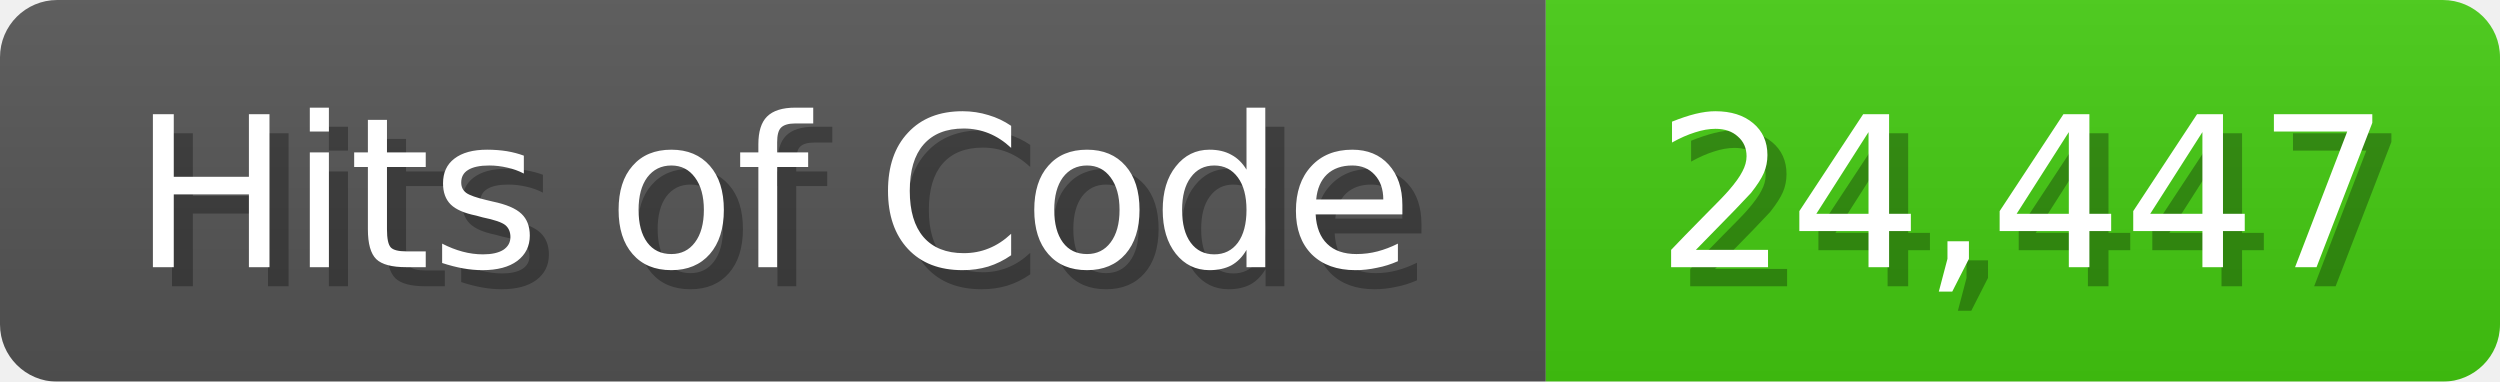
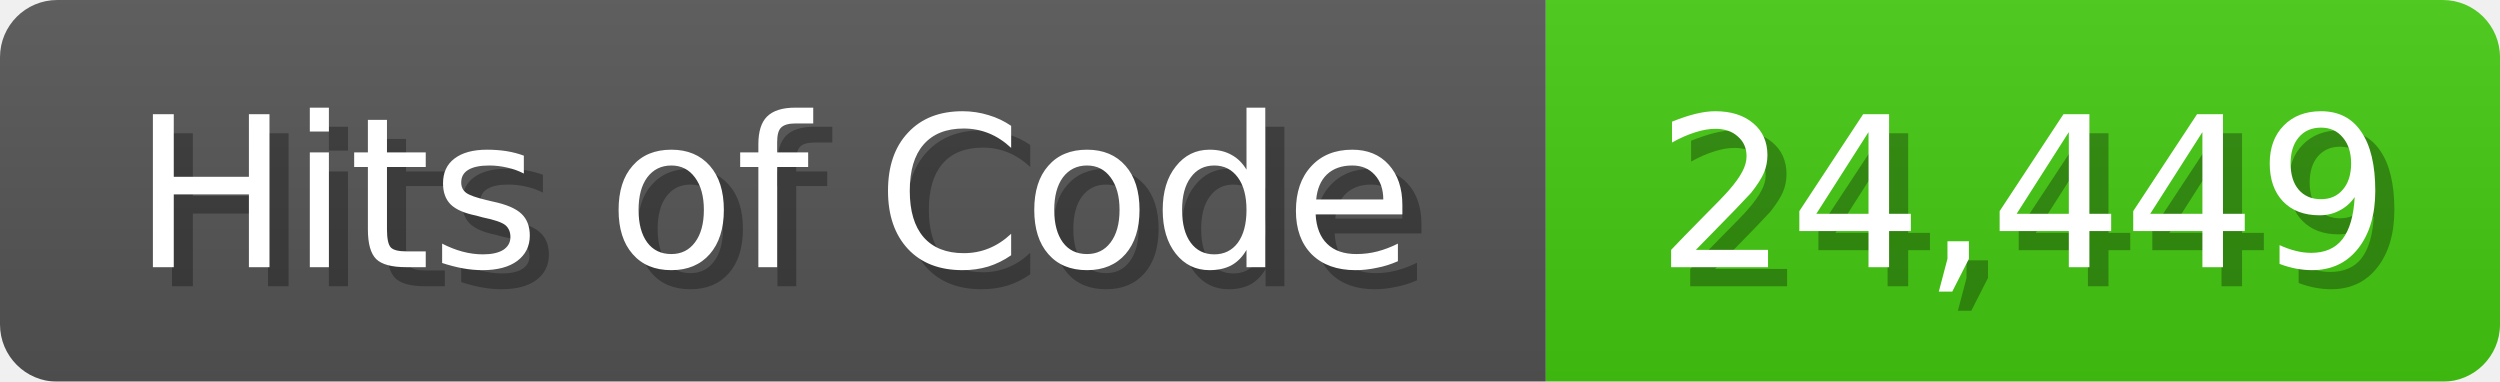
<svg xmlns="http://www.w3.org/2000/svg" width="131" height="20">
  <linearGradient id="b" x2="0" y2="100%">
    <stop offset="0" stop-color="#bbb" stop-opacity=".1" />
    <stop offset="1" stop-opacity=".1" />
  </linearGradient>
  <mask id="anybadge_1">
    <rect width="131" height="20" rx="3" fill="#fff" />
  </mask>
  <g mask="url(#anybadge_1)">
    <path fill="#555" d="M0 0h81v20H0z" />
    <path fill="#4C1" d="M81 0h50v20H81z" />
    <path fill="url(#b)" d="M0 0h131v20H0z" />
  </g>
  <g fill="#fff" text-anchor="middle" font-family="DejaVu Sans,Verdana,Geneva,sans-serif" font-size="11">
    <text x="41.5" y="15" fill="#010101" fill-opacity=".3">Hits of Code</text>
    <text x="40.5" y="14">Hits of Code</text>
  </g>
  <g fill="#fff" text-anchor="middle" font-family="DejaVu Sans,Verdana,Geneva,sans-serif" font-size="11">
-     <text x="107.0" y="15" fill="#010101" fill-opacity=".3">24,447</text>
-     <text x="106.0" y="14">24,447</text>
+     <text x="107.0" y="15" fill="#010101" fill-opacity=".3">24,449</text>
+     <text x="106.0" y="14">24,449</text>
  </g>
</svg>
